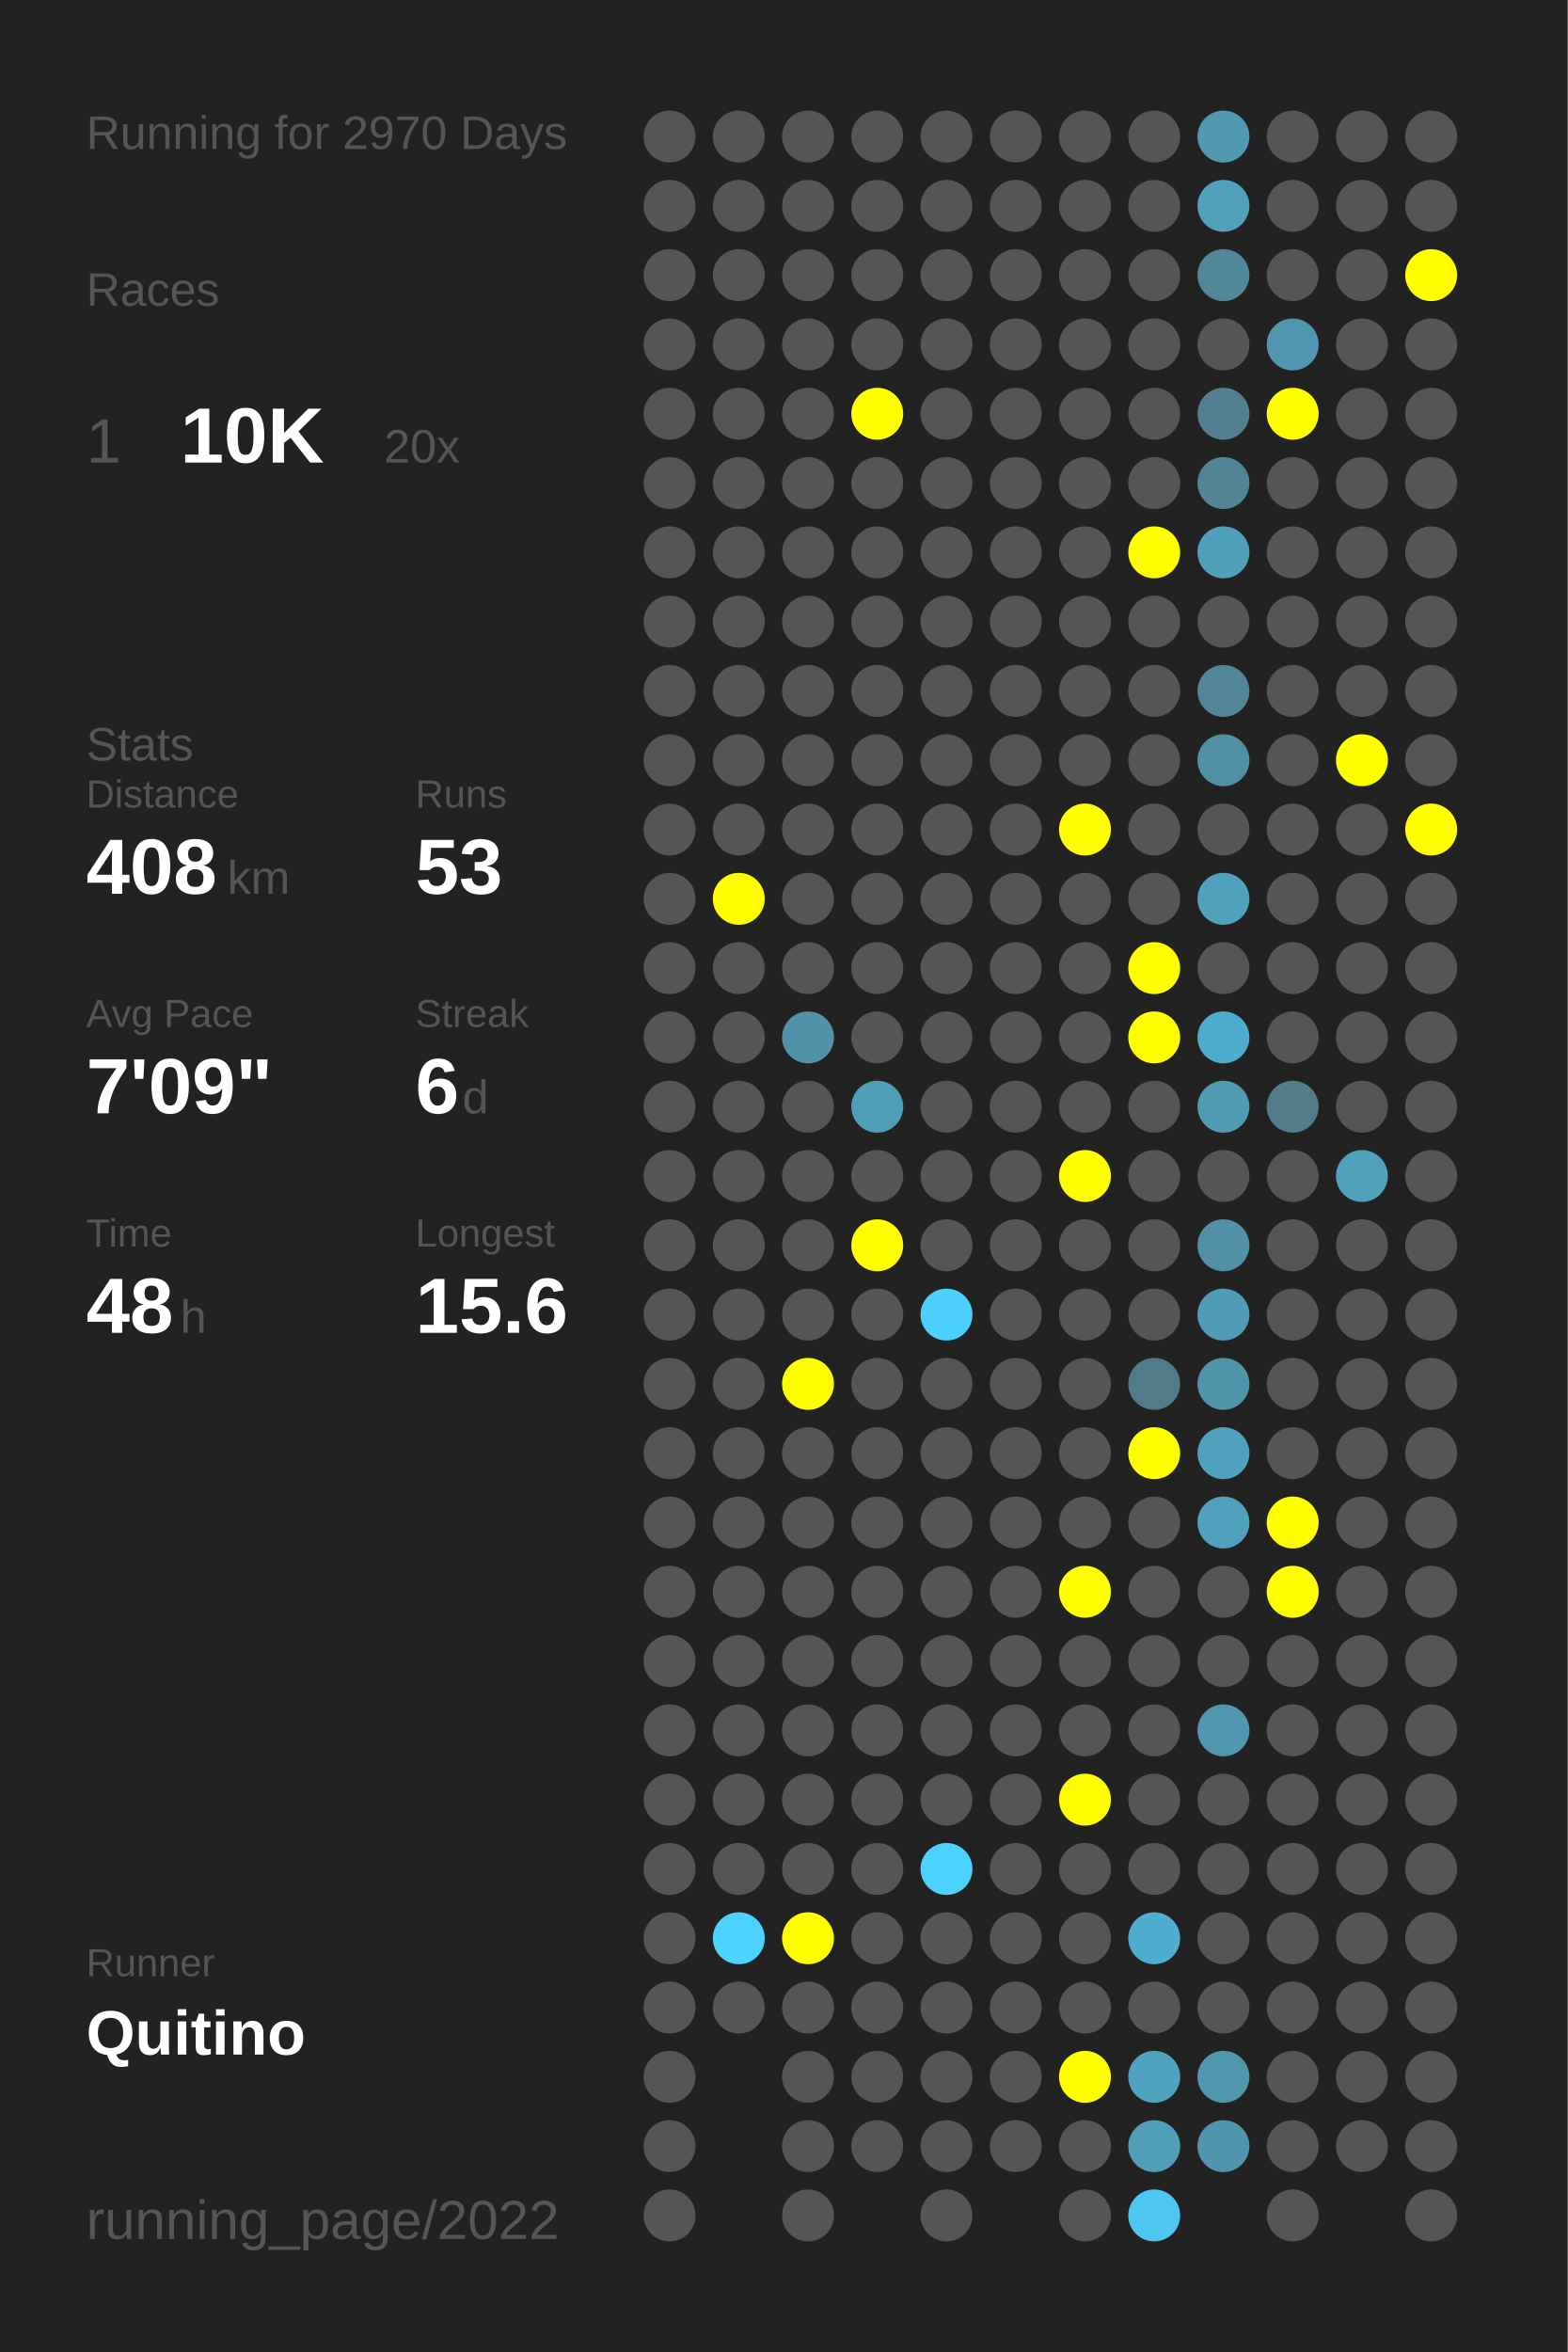
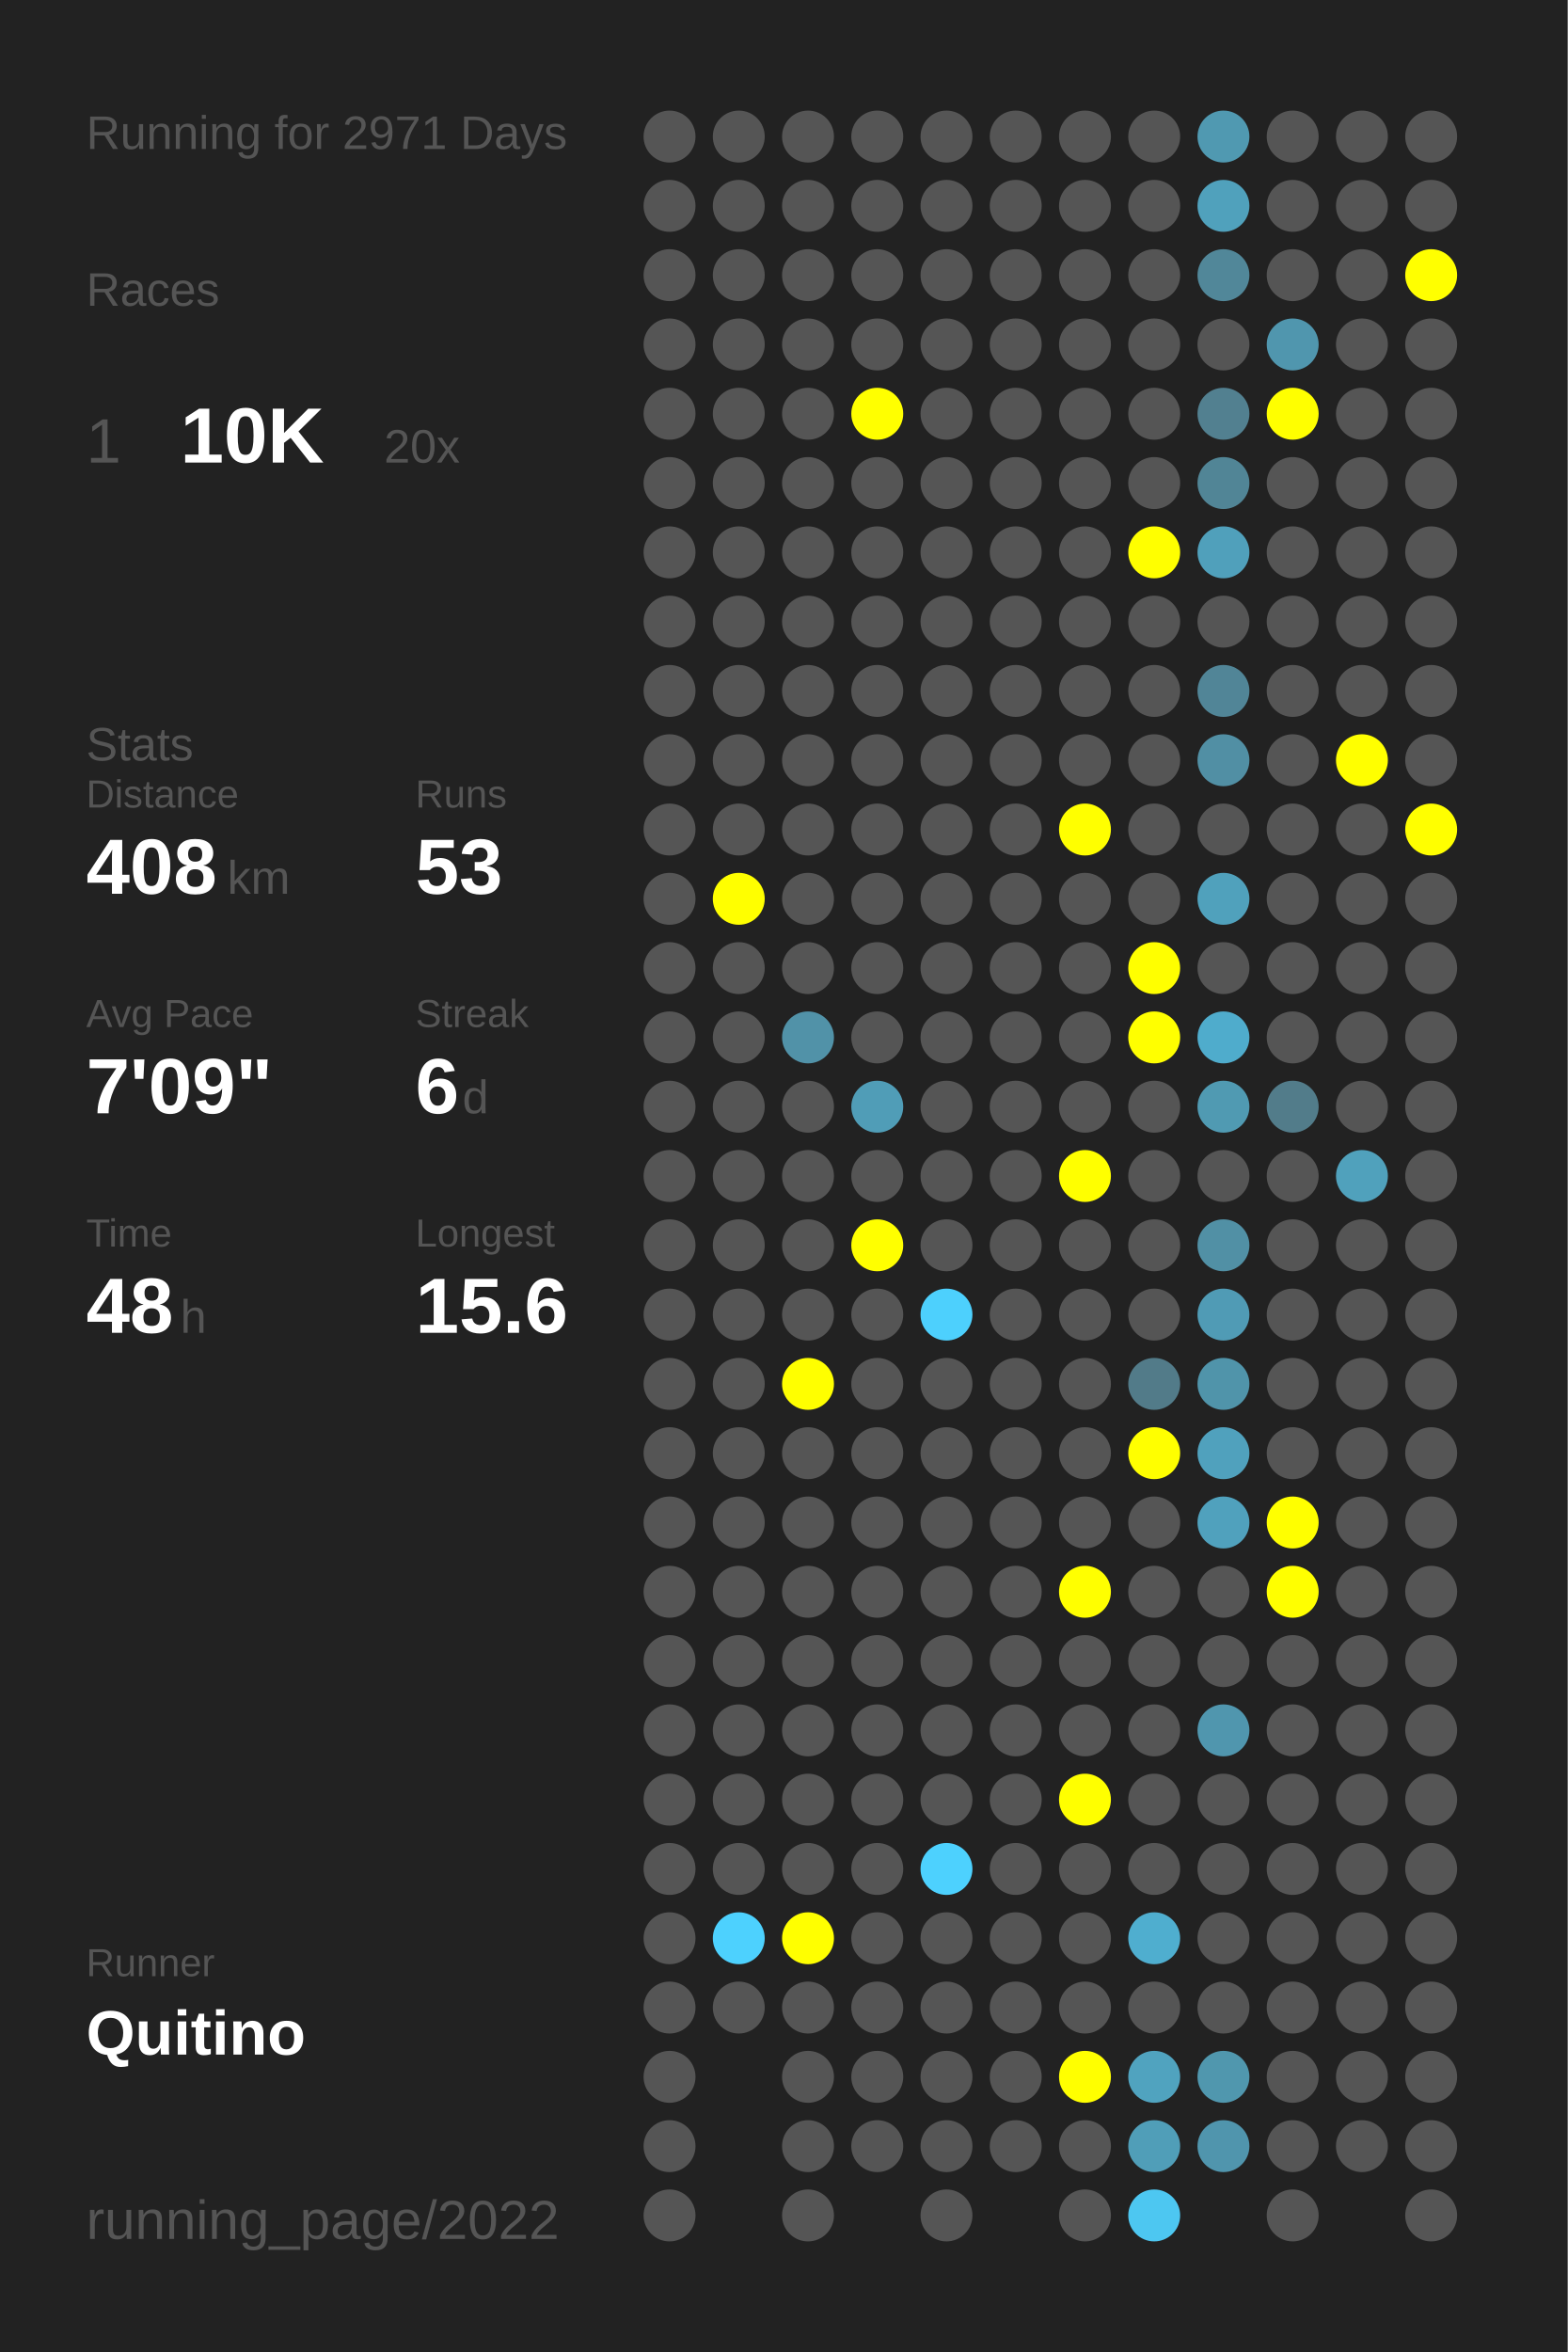
<svg xmlns="http://www.w3.org/2000/svg" baseProfile="full" height="300mm" version="1.1" viewBox="0,0,200,300" width="200mm">
  <defs />
  <rect fill="#222222" height="300" width="200" x="0" y="0" />
-   <text fill="#555555" style="font-size:6px; font-family:Arial;" x="11" y="19">Running for 2970 Days</text>
+   <text fill="#555555" style="font-size:6px; font-family:Arial;" x="11" y="19">Running for 2971 Days</text>
  <text fill="#555555" style="font-size:6px; font-family:Arial;" x="11" y="39">Races</text>
  <text fill="#555555" style="font-size:8px; font-family:Arial;" x="11" y="59">1</text>
  <text fill="#FFFFFF" style="font-size:10px; font-family:Arial; font-weight:bold;" x="23" y="59">10K</text>
  <text fill="#555555" style="font-size:6px; font-family:Arial;" x="49" y="59">20x</text>
  <text fill="#555555" style="font-size:6px; font-family:Arial;" x="11" y="97">Stats</text>
  <text fill="#555555" style="font-size:5px; font-family:Arial;" x="11" y="103">Distance</text>
  <text fill="#FFFFFF" style="font-size:10px; font-family:Arial; font-weight:bold;" x="11" y="114">408</text>
  <text fill="#555555" style="font-size:6px; font-family:Arial;" x="29" y="114">km</text>
  <text fill="#555555" style="font-size:5px; font-family:Arial;" x="53" y="103">Runs</text>
  <text fill="#FFFFFF" style="font-size:10px; font-family:Arial; font-weight:bold;" x="53" y="114">53</text>
  <text fill="#555555" style="font-size:5px; font-family:Arial;" x="11" y="131">Avg Pace</text>
  <text fill="#FFFFFF" style="font-size:10px; font-family:Arial; font-weight:bold;" x="11" y="142">7'09"</text>
  <text fill="#555555" style="font-size:5px; font-family:Arial;" x="53" y="131">Streak</text>
  <text fill="#FFFFFF" style="font-size:10px; font-family:Arial; font-weight:bold;" x="53" y="142">6</text>
  <text fill="#555555" style="font-size:6px; font-family:Arial;" x="59" y="142">d</text>
  <text fill="#555555" style="font-size:5px; font-family:Arial;" x="11" y="159">Time</text>
  <text fill="#FFFFFF" style="font-size:10px; font-family:Arial; font-weight:bold;" x="11" y="170">48</text>
  <text fill="#555555" style="font-size:6px; font-family:Arial;" x="23" y="170">h</text>
  <text fill="#555555" style="font-size:5px; font-family:Arial;" x="53" y="159">Longest</text>
  <text fill="#FFFFFF" style="font-size:10px; font-family:Arial; font-weight:bold;" x="53" y="170">15.6</text>
  <text fill="#555555" style="font-size:5px; font-family:Arial;" x="11" y="252.065">Runner</text>
  <text fill="#FFFFFF" style="font-size:8px; font-family:Arial; font-weight:bold;" x="11" y="262.065">Quitino</text>
  <text fill="#555555" style="font-size:7px; font-family:Arial;" x="11" y="285.581">running_page/2022</text>
  <circle cx="85.417" cy="17.419" fill="#555555" r="3.312" />
  <circle cx="85.417" cy="26.258" fill="#555555" r="3.312" />
  <circle cx="85.417" cy="35.097" fill="#555555" r="3.312" />
  <circle cx="85.417" cy="43.935" fill="#555555" r="3.312" />
  <circle cx="85.417" cy="52.774" fill="#555555" r="3.312" />
  <circle cx="85.417" cy="61.613" fill="#555555" r="3.312" />
  <circle cx="85.417" cy="70.452" fill="#555555" r="3.312" />
  <circle cx="85.417" cy="79.29" fill="#555555" r="3.312" />
  <circle cx="85.417" cy="88.129" fill="#555555" r="3.312" />
  <circle cx="85.417" cy="96.968" fill="#555555" r="3.312" />
  <circle cx="85.417" cy="105.806" fill="#555555" r="3.312" />
  <circle cx="85.417" cy="114.645" fill="#555555" r="3.312" />
  <circle cx="85.417" cy="123.484" fill="#555555" r="3.312" />
  <circle cx="85.417" cy="132.323" fill="#555555" r="3.312" />
  <circle cx="85.417" cy="141.161" fill="#555555" r="3.312" />
  <circle cx="85.417" cy="150" fill="#555555" r="3.312" />
  <circle cx="85.417" cy="158.839" fill="#555555" r="3.312" />
  <circle cx="85.417" cy="167.677" fill="#555555" r="3.312" />
  <circle cx="85.417" cy="176.516" fill="#555555" r="3.312" />
  <circle cx="85.417" cy="185.355" fill="#555555" r="3.312" />
  <circle cx="85.417" cy="194.194" fill="#555555" r="3.312" />
  <circle cx="85.417" cy="203.032" fill="#555555" r="3.312" />
  <circle cx="85.417" cy="211.871" fill="#555555" r="3.312" />
  <circle cx="85.417" cy="220.71" fill="#555555" r="3.312" />
  <circle cx="85.417" cy="229.548" fill="#555555" r="3.312" />
  <circle cx="85.417" cy="238.387" fill="#555555" r="3.312" />
  <circle cx="85.417" cy="247.226" fill="#555555" r="3.312" />
  <circle cx="85.417" cy="256.065" fill="#555555" r="3.312" />
  <circle cx="85.417" cy="264.903" fill="#555555" r="3.312" />
  <circle cx="85.417" cy="273.742" fill="#555555" r="3.312" />
  <circle cx="85.417" cy="282.581" fill="#555555" r="3.312" />
  <circle cx="94.25" cy="17.419" fill="#555555" r="3.312" />
  <circle cx="94.25" cy="26.258" fill="#555555" r="3.312" />
  <circle cx="94.25" cy="35.097" fill="#555555" r="3.312" />
  <circle cx="94.25" cy="43.935" fill="#555555" r="3.312" />
  <circle cx="94.25" cy="52.774" fill="#555555" r="3.312" />
  <circle cx="94.25" cy="61.613" fill="#555555" r="3.312" />
  <circle cx="94.25" cy="70.452" fill="#555555" r="3.312" />
  <circle cx="94.25" cy="79.29" fill="#555555" r="3.312" />
  <circle cx="94.25" cy="88.129" fill="#555555" r="3.312" />
  <circle cx="94.25" cy="96.968" fill="#555555" r="3.312" />
  <circle cx="94.25" cy="105.806" fill="#555555" r="3.312" />
  <circle cx="94.25" cy="114.645" fill="#FFFF00" r="3.312" />
  <circle cx="94.25" cy="123.484" fill="#555555" r="3.312" />
  <circle cx="94.25" cy="132.323" fill="#555555" r="3.312" />
  <circle cx="94.25" cy="141.161" fill="#555555" r="3.312" />
  <circle cx="94.25" cy="150" fill="#555555" r="3.312" />
  <circle cx="94.25" cy="158.839" fill="#555555" r="3.312" />
  <circle cx="94.25" cy="167.677" fill="#555555" r="3.312" />
  <circle cx="94.25" cy="176.516" fill="#555555" r="3.312" />
  <circle cx="94.25" cy="185.355" fill="#555555" r="3.312" />
  <circle cx="94.25" cy="194.194" fill="#555555" r="3.312" />
  <circle cx="94.25" cy="203.032" fill="#555555" r="3.312" />
  <circle cx="94.25" cy="211.871" fill="#555555" r="3.312" />
  <circle cx="94.25" cy="220.71" fill="#555555" r="3.312" />
  <circle cx="94.25" cy="229.548" fill="#555555" r="3.312" />
  <circle cx="94.25" cy="238.387" fill="#555555" r="3.312" />
  <circle cx="94.25" cy="247.226" fill="#4dd1fe" r="3.312" />
  <circle cx="94.25" cy="256.065" fill="#555555" r="3.312" />
  <circle cx="103.083" cy="17.419" fill="#555555" r="3.312" />
  <circle cx="103.083" cy="26.258" fill="#555555" r="3.312" />
  <circle cx="103.083" cy="35.097" fill="#555555" r="3.312" />
  <circle cx="103.083" cy="43.935" fill="#555555" r="3.312" />
  <circle cx="103.083" cy="52.774" fill="#555555" r="3.312" />
  <circle cx="103.083" cy="61.613" fill="#555555" r="3.312" />
  <circle cx="103.083" cy="70.452" fill="#555555" r="3.312" />
  <circle cx="103.083" cy="79.29" fill="#555555" r="3.312" />
  <circle cx="103.083" cy="88.129" fill="#555555" r="3.312" />
  <circle cx="103.083" cy="96.968" fill="#555555" r="3.312" />
  <circle cx="103.083" cy="105.806" fill="#555555" r="3.312" />
  <circle cx="103.083" cy="114.645" fill="#555555" r="3.312" />
  <circle cx="103.083" cy="123.484" fill="#555555" r="3.312" />
  <circle cx="103.083" cy="132.323" fill="#5192a8" r="3.312" />
  <circle cx="103.083" cy="141.161" fill="#555555" r="3.312" />
  <circle cx="103.083" cy="150" fill="#555555" r="3.312" />
  <circle cx="103.083" cy="158.839" fill="#555555" r="3.312" />
  <circle cx="103.083" cy="167.677" fill="#555555" r="3.312" />
  <circle cx="103.083" cy="176.516" fill="#FFFF00" r="3.312" />
  <circle cx="103.083" cy="185.355" fill="#555555" r="3.312" />
  <circle cx="103.083" cy="194.194" fill="#555555" r="3.312" />
  <circle cx="103.083" cy="203.032" fill="#555555" r="3.312" />
  <circle cx="103.083" cy="211.871" fill="#555555" r="3.312" />
  <circle cx="103.083" cy="220.71" fill="#555555" r="3.312" />
  <circle cx="103.083" cy="229.548" fill="#555555" r="3.312" />
  <circle cx="103.083" cy="238.387" fill="#555555" r="3.312" />
  <circle cx="103.083" cy="247.226" fill="#FFFF00" r="3.312" />
  <circle cx="103.083" cy="256.065" fill="#555555" r="3.312" />
  <circle cx="103.083" cy="264.903" fill="#555555" r="3.312" />
  <circle cx="103.083" cy="273.742" fill="#555555" r="3.312" />
  <circle cx="103.083" cy="282.581" fill="#555555" r="3.312" />
  <circle cx="111.917" cy="17.419" fill="#555555" r="3.312" />
  <circle cx="111.917" cy="26.258" fill="#555555" r="3.312" />
  <circle cx="111.917" cy="35.097" fill="#555555" r="3.312" />
  <circle cx="111.917" cy="43.935" fill="#555555" r="3.312" />
  <circle cx="111.917" cy="52.774" fill="#FFFF00" r="3.312" />
  <circle cx="111.917" cy="61.613" fill="#555555" r="3.312" />
  <circle cx="111.917" cy="70.452" fill="#555555" r="3.312" />
  <circle cx="111.917" cy="79.29" fill="#555555" r="3.312" />
  <circle cx="111.917" cy="88.129" fill="#555555" r="3.312" />
  <circle cx="111.917" cy="96.968" fill="#555555" r="3.312" />
  <circle cx="111.917" cy="105.806" fill="#555555" r="3.312" />
  <circle cx="111.917" cy="114.645" fill="#555555" r="3.312" />
  <circle cx="111.917" cy="123.484" fill="#555555" r="3.312" />
  <circle cx="111.917" cy="132.323" fill="#555555" r="3.312" />
  <circle cx="111.917" cy="141.161" fill="#509db7" r="3.312" />
  <circle cx="111.917" cy="150" fill="#555555" r="3.312" />
  <circle cx="111.917" cy="158.839" fill="#FFFF00" r="3.312" />
  <circle cx="111.917" cy="167.677" fill="#555555" r="3.312" />
  <circle cx="111.917" cy="176.516" fill="#555555" r="3.312" />
  <circle cx="111.917" cy="185.355" fill="#555555" r="3.312" />
  <circle cx="111.917" cy="194.194" fill="#555555" r="3.312" />
  <circle cx="111.917" cy="203.032" fill="#555555" r="3.312" />
  <circle cx="111.917" cy="211.871" fill="#555555" r="3.312" />
  <circle cx="111.917" cy="220.71" fill="#555555" r="3.312" />
  <circle cx="111.917" cy="229.548" fill="#555555" r="3.312" />
  <circle cx="111.917" cy="238.387" fill="#555555" r="3.312" />
  <circle cx="111.917" cy="247.226" fill="#555555" r="3.312" />
  <circle cx="111.917" cy="256.065" fill="#555555" r="3.312" />
  <circle cx="111.917" cy="264.903" fill="#555555" r="3.312" />
  <circle cx="111.917" cy="273.742" fill="#555555" r="3.312" />
  <circle cx="120.75" cy="17.419" fill="#555555" r="3.312" />
  <circle cx="120.75" cy="26.258" fill="#555555" r="3.312" />
  <circle cx="120.75" cy="35.097" fill="#555555" r="3.312" />
  <circle cx="120.75" cy="43.935" fill="#555555" r="3.312" />
  <circle cx="120.75" cy="52.774" fill="#555555" r="3.312" />
  <circle cx="120.75" cy="61.613" fill="#555555" r="3.312" />
  <circle cx="120.75" cy="70.452" fill="#555555" r="3.312" />
  <circle cx="120.75" cy="79.29" fill="#555555" r="3.312" />
  <circle cx="120.75" cy="88.129" fill="#555555" r="3.312" />
  <circle cx="120.75" cy="96.968" fill="#555555" r="3.312" />
  <circle cx="120.75" cy="105.806" fill="#555555" r="3.312" />
  <circle cx="120.75" cy="114.645" fill="#555555" r="3.312" />
  <circle cx="120.75" cy="123.484" fill="#555555" r="3.312" />
  <circle cx="120.75" cy="132.323" fill="#555555" r="3.312" />
  <circle cx="120.75" cy="141.161" fill="#555555" r="3.312" />
  <circle cx="120.75" cy="150" fill="#555555" r="3.312" />
  <circle cx="120.75" cy="158.839" fill="#555555" r="3.312" />
  <circle cx="120.75" cy="167.677" fill="#4dd0fd" r="3.312" />
  <circle cx="120.75" cy="176.516" fill="#555555" r="3.312" />
  <circle cx="120.75" cy="185.355" fill="#555555" r="3.312" />
  <circle cx="120.75" cy="194.194" fill="#555555" r="3.312" />
  <circle cx="120.75" cy="203.032" fill="#555555" r="3.312" />
  <circle cx="120.75" cy="211.871" fill="#555555" r="3.312" />
  <circle cx="120.75" cy="220.71" fill="#555555" r="3.312" />
  <circle cx="120.75" cy="229.548" fill="#555555" r="3.312" />
  <circle cx="120.75" cy="238.387" fill="#4dd1fe" r="3.312" />
  <circle cx="120.75" cy="247.226" fill="#555555" r="3.312" />
  <circle cx="120.75" cy="256.065" fill="#555555" r="3.312" />
  <circle cx="120.75" cy="264.903" fill="#555555" r="3.312" />
  <circle cx="120.75" cy="273.742" fill="#555555" r="3.312" />
  <circle cx="120.75" cy="282.581" fill="#555555" r="3.312" />
  <circle cx="129.583" cy="17.419" fill="#555555" r="3.312" />
  <circle cx="129.583" cy="26.258" fill="#555555" r="3.312" />
  <circle cx="129.583" cy="35.097" fill="#555555" r="3.312" />
  <circle cx="129.583" cy="43.935" fill="#555555" r="3.312" />
  <circle cx="129.583" cy="52.774" fill="#555555" r="3.312" />
  <circle cx="129.583" cy="61.613" fill="#555555" r="3.312" />
  <circle cx="129.583" cy="70.452" fill="#555555" r="3.312" />
  <circle cx="129.583" cy="79.29" fill="#555555" r="3.312" />
  <circle cx="129.583" cy="88.129" fill="#555555" r="3.312" />
  <circle cx="129.583" cy="96.968" fill="#555555" r="3.312" />
  <circle cx="129.583" cy="105.806" fill="#555555" r="3.312" />
  <circle cx="129.583" cy="114.645" fill="#555555" r="3.312" />
  <circle cx="129.583" cy="123.484" fill="#555555" r="3.312" />
  <circle cx="129.583" cy="132.323" fill="#555555" r="3.312" />
  <circle cx="129.583" cy="141.161" fill="#555555" r="3.312" />
  <circle cx="129.583" cy="150" fill="#555555" r="3.312" />
  <circle cx="129.583" cy="158.839" fill="#555555" r="3.312" />
  <circle cx="129.583" cy="167.677" fill="#555555" r="3.312" />
  <circle cx="129.583" cy="176.516" fill="#555555" r="3.312" />
  <circle cx="129.583" cy="185.355" fill="#555555" r="3.312" />
  <circle cx="129.583" cy="194.194" fill="#555555" r="3.312" />
  <circle cx="129.583" cy="203.032" fill="#555555" r="3.312" />
  <circle cx="129.583" cy="211.871" fill="#555555" r="3.312" />
  <circle cx="129.583" cy="220.71" fill="#555555" r="3.312" />
  <circle cx="129.583" cy="229.548" fill="#555555" r="3.312" />
  <circle cx="129.583" cy="238.387" fill="#555555" r="3.312" />
  <circle cx="129.583" cy="247.226" fill="#555555" r="3.312" />
  <circle cx="129.583" cy="256.065" fill="#555555" r="3.312" />
  <circle cx="129.583" cy="264.903" fill="#555555" r="3.312" />
  <circle cx="129.583" cy="273.742" fill="#555555" r="3.312" />
  <circle cx="138.417" cy="17.419" fill="#555555" r="3.312" />
  <circle cx="138.417" cy="26.258" fill="#555555" r="3.312" />
  <circle cx="138.417" cy="35.097" fill="#555555" r="3.312" />
  <circle cx="138.417" cy="43.935" fill="#555555" r="3.312" />
  <circle cx="138.417" cy="52.774" fill="#555555" r="3.312" />
  <circle cx="138.417" cy="61.613" fill="#555555" r="3.312" />
  <circle cx="138.417" cy="70.452" fill="#555555" r="3.312" />
  <circle cx="138.417" cy="79.29" fill="#555555" r="3.312" />
  <circle cx="138.417" cy="88.129" fill="#555555" r="3.312" />
  <circle cx="138.417" cy="96.968" fill="#555555" r="3.312" />
  <circle cx="138.417" cy="105.806" fill="#FFFF00" r="3.312" />
  <circle cx="138.417" cy="114.645" fill="#555555" r="3.312" />
  <circle cx="138.417" cy="123.484" fill="#555555" r="3.312" />
  <circle cx="138.417" cy="132.323" fill="#555555" r="3.312" />
  <circle cx="138.417" cy="141.161" fill="#555555" r="3.312" />
  <circle cx="138.417" cy="150" fill="#FFFF00" r="3.312" />
  <circle cx="138.417" cy="158.839" fill="#555555" r="3.312" />
  <circle cx="138.417" cy="167.677" fill="#555555" r="3.312" />
  <circle cx="138.417" cy="176.516" fill="#555555" r="3.312" />
  <circle cx="138.417" cy="185.355" fill="#555555" r="3.312" />
  <circle cx="138.417" cy="194.194" fill="#555555" r="3.312" />
  <circle cx="138.417" cy="203.032" fill="#FFFF00" r="3.312" />
  <circle cx="138.417" cy="211.871" fill="#555555" r="3.312" />
  <circle cx="138.417" cy="220.71" fill="#555555" r="3.312" />
  <circle cx="138.417" cy="229.548" fill="#FFFF00" r="3.312" />
  <circle cx="138.417" cy="238.387" fill="#555555" r="3.312" />
  <circle cx="138.417" cy="247.226" fill="#555555" r="3.312" />
  <circle cx="138.417" cy="256.065" fill="#555555" r="3.312" />
  <circle cx="138.417" cy="264.903" fill="#FFFF00" r="3.312" />
  <circle cx="138.417" cy="273.742" fill="#555555" r="3.312" />
  <circle cx="138.417" cy="282.581" fill="#555555" r="3.312" />
  <circle cx="147.25" cy="17.419" fill="#555555" r="3.312" />
  <circle cx="147.25" cy="26.258" fill="#555555" r="3.312" />
  <circle cx="147.25" cy="35.097" fill="#555555" r="3.312" />
  <circle cx="147.25" cy="43.935" fill="#555555" r="3.312" />
  <circle cx="147.25" cy="52.774" fill="#555555" r="3.312" />
  <circle cx="147.25" cy="61.613" fill="#555555" r="3.312" />
  <circle cx="147.25" cy="70.452" fill="#FFFF00" r="3.312" />
  <circle cx="147.25" cy="79.29" fill="#555555" r="3.312" />
  <circle cx="147.25" cy="88.129" fill="#555555" r="3.312" />
  <circle cx="147.25" cy="96.968" fill="#555555" r="3.312" />
  <circle cx="147.25" cy="105.806" fill="#555555" r="3.312" />
  <circle cx="147.25" cy="114.645" fill="#555555" r="3.312" />
  <circle cx="147.25" cy="123.484" fill="#FFFF00" r="3.312" />
  <circle cx="147.25" cy="132.323" fill="#FFFF00" r="3.312" />
  <circle cx="147.25" cy="141.161" fill="#555555" r="3.312" />
  <circle cx="147.25" cy="150" fill="#555555" r="3.312" />
  <circle cx="147.25" cy="158.839" fill="#555555" r="3.312" />
  <circle cx="147.25" cy="167.677" fill="#555555" r="3.312" />
  <circle cx="147.25" cy="176.516" fill="#527b89" r="3.312" />
  <circle cx="147.25" cy="185.355" fill="#FFFF00" r="3.312" />
  <circle cx="147.25" cy="194.194" fill="#555555" r="3.312" />
  <circle cx="147.25" cy="203.032" fill="#555555" r="3.312" />
  <circle cx="147.25" cy="211.871" fill="#555555" r="3.312" />
  <circle cx="147.25" cy="220.71" fill="#555555" r="3.312" />
  <circle cx="147.25" cy="229.548" fill="#555555" r="3.312" />
  <circle cx="147.25" cy="238.387" fill="#555555" r="3.312" />
  <circle cx="147.25" cy="247.226" fill="#4faecf" r="3.312" />
  <circle cx="147.25" cy="256.065" fill="#555555" r="3.312" />
  <circle cx="147.25" cy="264.903" fill="#50a3bf" r="3.312" />
  <circle cx="147.25" cy="273.742" fill="#509eb8" r="3.312" />
  <circle cx="147.25" cy="282.581" fill="#4dc7f1" r="3.312" />
  <circle cx="156.083" cy="17.419" fill="#5099b1" r="3.312" />
  <circle cx="156.083" cy="26.258" fill="#50a1bc" r="3.312" />
  <circle cx="156.083" cy="35.097" fill="#518799" r="3.312" />
  <circle cx="156.083" cy="43.935" fill="#555555" r="3.312" />
  <circle cx="156.083" cy="52.774" fill="#528090" r="3.312" />
  <circle cx="156.083" cy="61.613" fill="#518596" r="3.312" />
  <circle cx="156.083" cy="70.452" fill="#50a0bb" r="3.312" />
  <circle cx="156.083" cy="79.29" fill="#555555" r="3.312" />
  <circle cx="156.083" cy="88.129" fill="#518597" r="3.312" />
  <circle cx="156.083" cy="96.968" fill="#518fa4" r="3.312" />
  <circle cx="156.083" cy="105.806" fill="#555555" r="3.312" />
  <circle cx="156.083" cy="114.645" fill="#50a1bc" r="3.312" />
  <circle cx="156.083" cy="123.484" fill="#555555" r="3.312" />
  <circle cx="156.083" cy="132.323" fill="#4faccc" r="3.312" />
  <circle cx="156.083" cy="141.161" fill="#509ab2" r="3.312" />
  <circle cx="156.083" cy="150" fill="#555555" r="3.312" />
  <circle cx="156.083" cy="158.839" fill="#5190a5" r="3.312" />
  <circle cx="156.083" cy="167.677" fill="#509bb5" r="3.312" />
  <circle cx="156.083" cy="176.516" fill="#5094aa" r="3.312" />
  <circle cx="156.083" cy="185.355" fill="#50a1bd" r="3.312" />
  <circle cx="156.083" cy="194.194" fill="#50a1bd" r="3.312" />
  <circle cx="156.083" cy="203.032" fill="#555555" r="3.312" />
  <circle cx="156.083" cy="211.871" fill="#555555" r="3.312" />
  <circle cx="156.083" cy="220.71" fill="#5096ae" r="3.312" />
  <circle cx="156.083" cy="229.548" fill="#555555" r="3.312" />
  <circle cx="156.083" cy="238.387" fill="#555555" r="3.312" />
  <circle cx="156.083" cy="247.226" fill="#555555" r="3.312" />
  <circle cx="156.083" cy="256.065" fill="#555555" r="3.312" />
  <circle cx="156.083" cy="264.903" fill="#5097ae" r="3.312" />
  <circle cx="156.083" cy="273.742" fill="#5095ad" r="3.312" />
  <circle cx="164.917" cy="17.419" fill="#555555" r="3.312" />
  <circle cx="164.917" cy="26.258" fill="#555555" r="3.312" />
  <circle cx="164.917" cy="35.097" fill="#555555" r="3.312" />
  <circle cx="164.917" cy="43.935" fill="#5096ae" r="3.312" />
  <circle cx="164.917" cy="52.774" fill="#FFFF00" r="3.312" />
  <circle cx="164.917" cy="61.613" fill="#555555" r="3.312" />
  <circle cx="164.917" cy="70.452" fill="#555555" r="3.312" />
  <circle cx="164.917" cy="79.29" fill="#555555" r="3.312" />
  <circle cx="164.917" cy="88.129" fill="#555555" r="3.312" />
  <circle cx="164.917" cy="96.968" fill="#555555" r="3.312" />
  <circle cx="164.917" cy="105.806" fill="#555555" r="3.312" />
  <circle cx="164.917" cy="114.645" fill="#555555" r="3.312" />
  <circle cx="164.917" cy="123.484" fill="#555555" r="3.312" />
  <circle cx="164.917" cy="132.323" fill="#555555" r="3.312" />
  <circle cx="164.917" cy="141.161" fill="#527c8a" r="3.312" />
  <circle cx="164.917" cy="150" fill="#555555" r="3.312" />
  <circle cx="164.917" cy="158.839" fill="#555555" r="3.312" />
  <circle cx="164.917" cy="167.677" fill="#555555" r="3.312" />
  <circle cx="164.917" cy="176.516" fill="#555555" r="3.312" />
  <circle cx="164.917" cy="185.355" fill="#555555" r="3.312" />
  <circle cx="164.917" cy="194.194" fill="#FFFF00" r="3.312" />
  <circle cx="164.917" cy="203.032" fill="#FFFF00" r="3.312" />
  <circle cx="164.917" cy="211.871" fill="#555555" r="3.312" />
  <circle cx="164.917" cy="220.71" fill="#555555" r="3.312" />
  <circle cx="164.917" cy="229.548" fill="#555555" r="3.312" />
  <circle cx="164.917" cy="238.387" fill="#555555" r="3.312" />
  <circle cx="164.917" cy="247.226" fill="#555555" r="3.312" />
  <circle cx="164.917" cy="256.065" fill="#555555" r="3.312" />
  <circle cx="164.917" cy="264.903" fill="#555555" r="3.312" />
  <circle cx="164.917" cy="273.742" fill="#555555" r="3.312" />
  <circle cx="164.917" cy="282.581" fill="#555555" r="3.312" />
  <circle cx="173.75" cy="17.419" fill="#555555" r="3.312" />
  <circle cx="173.75" cy="26.258" fill="#555555" r="3.312" />
  <circle cx="173.75" cy="35.097" fill="#555555" r="3.312" />
  <circle cx="173.75" cy="43.935" fill="#555555" r="3.312" />
  <circle cx="173.75" cy="52.774" fill="#555555" r="3.312" />
  <circle cx="173.75" cy="61.613" fill="#555555" r="3.312" />
  <circle cx="173.75" cy="70.452" fill="#555555" r="3.312" />
  <circle cx="173.75" cy="79.29" fill="#555555" r="3.312" />
  <circle cx="173.75" cy="88.129" fill="#555555" r="3.312" />
  <circle cx="173.75" cy="96.968" fill="#FFFF00" r="3.312" />
  <circle cx="173.75" cy="105.806" fill="#555555" r="3.312" />
  <circle cx="173.75" cy="114.645" fill="#555555" r="3.312" />
  <circle cx="173.75" cy="123.484" fill="#555555" r="3.312" />
  <circle cx="173.75" cy="132.323" fill="#555555" r="3.312" />
  <circle cx="173.75" cy="141.161" fill="#555555" r="3.312" />
  <circle cx="173.75" cy="150" fill="#50a1bc" r="3.312" />
  <circle cx="173.75" cy="158.839" fill="#555555" r="3.312" />
  <circle cx="173.75" cy="167.677" fill="#555555" r="3.312" />
  <circle cx="173.75" cy="176.516" fill="#555555" r="3.312" />
  <circle cx="173.75" cy="185.355" fill="#555555" r="3.312" />
  <circle cx="173.75" cy="194.194" fill="#555555" r="3.312" />
  <circle cx="173.75" cy="203.032" fill="#555555" r="3.312" />
  <circle cx="173.75" cy="211.871" fill="#555555" r="3.312" />
  <circle cx="173.75" cy="220.71" fill="#555555" r="3.312" />
  <circle cx="173.75" cy="229.548" fill="#555555" r="3.312" />
  <circle cx="173.75" cy="238.387" fill="#555555" r="3.312" />
  <circle cx="173.75" cy="247.226" fill="#555555" r="3.312" />
  <circle cx="173.75" cy="256.065" fill="#555555" r="3.312" />
  <circle cx="173.75" cy="264.903" fill="#555555" r="3.312" />
  <circle cx="173.75" cy="273.742" fill="#555555" r="3.312" />
  <circle cx="182.583" cy="17.419" fill="#555555" r="3.312" />
  <circle cx="182.583" cy="26.258" fill="#555555" r="3.312" />
  <circle cx="182.583" cy="35.097" fill="#FFFF00" r="3.312" />
  <circle cx="182.583" cy="43.935" fill="#555555" r="3.312" />
  <circle cx="182.583" cy="52.774" fill="#555555" r="3.312" />
  <circle cx="182.583" cy="61.613" fill="#555555" r="3.312" />
  <circle cx="182.583" cy="70.452" fill="#555555" r="3.312" />
  <circle cx="182.583" cy="79.29" fill="#555555" r="3.312" />
  <circle cx="182.583" cy="88.129" fill="#555555" r="3.312" />
  <circle cx="182.583" cy="96.968" fill="#555555" r="3.312" />
  <circle cx="182.583" cy="105.806" fill="#FFFF00" r="3.312" />
  <circle cx="182.583" cy="114.645" fill="#555555" r="3.312" />
  <circle cx="182.583" cy="123.484" fill="#555555" r="3.312" />
  <circle cx="182.583" cy="132.323" fill="#555555" r="3.312" />
  <circle cx="182.583" cy="141.161" fill="#555555" r="3.312" />
  <circle cx="182.583" cy="150" fill="#555555" r="3.312" />
  <circle cx="182.583" cy="158.839" fill="#555555" r="3.312" />
  <circle cx="182.583" cy="167.677" fill="#555555" r="3.312" />
  <circle cx="182.583" cy="176.516" fill="#555555" r="3.312" />
  <circle cx="182.583" cy="185.355" fill="#555555" r="3.312" />
  <circle cx="182.583" cy="194.194" fill="#555555" r="3.312" />
  <circle cx="182.583" cy="203.032" fill="#555555" r="3.312" />
  <circle cx="182.583" cy="211.871" fill="#555555" r="3.312" />
  <circle cx="182.583" cy="220.71" fill="#555555" r="3.312" />
  <circle cx="182.583" cy="229.548" fill="#555555" r="3.312" />
  <circle cx="182.583" cy="238.387" fill="#555555" r="3.312" />
  <circle cx="182.583" cy="247.226" fill="#555555" r="3.312" />
  <circle cx="182.583" cy="256.065" fill="#555555" r="3.312" />
  <circle cx="182.583" cy="264.903" fill="#555555" r="3.312" />
  <circle cx="182.583" cy="273.742" fill="#555555" r="3.312" />
  <circle cx="182.583" cy="282.581" fill="#555555" r="3.312" />
</svg>
